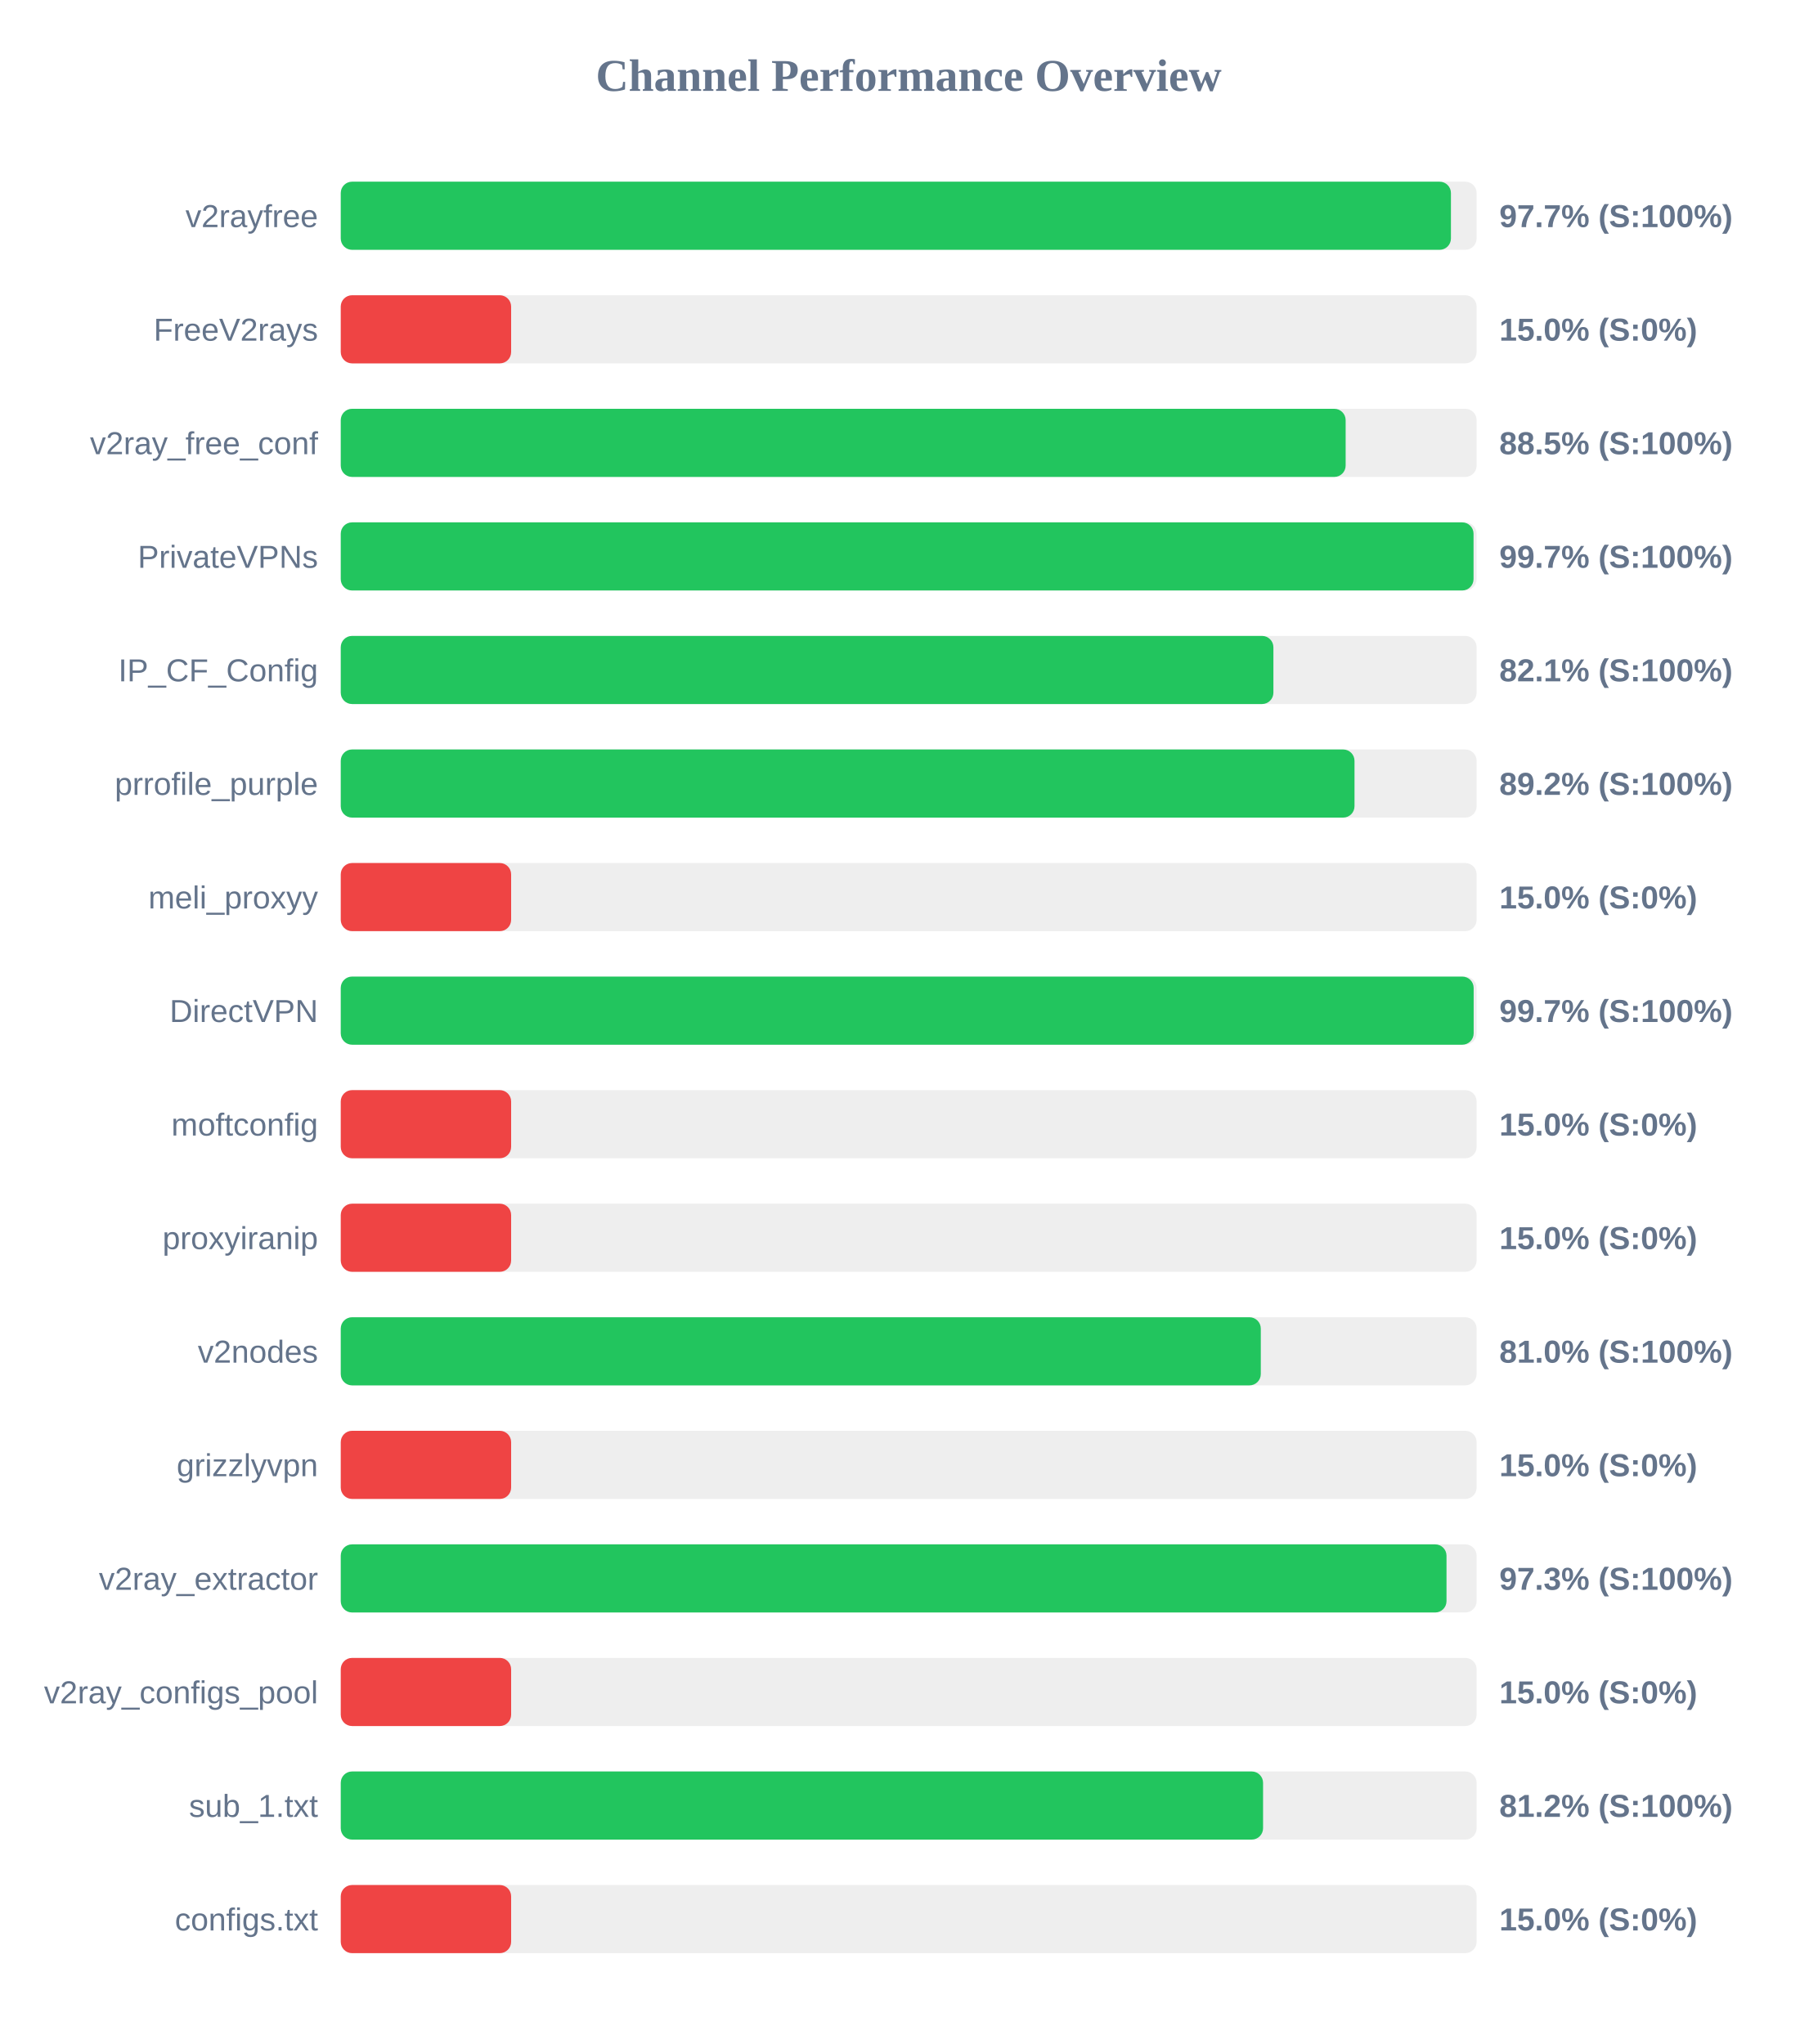
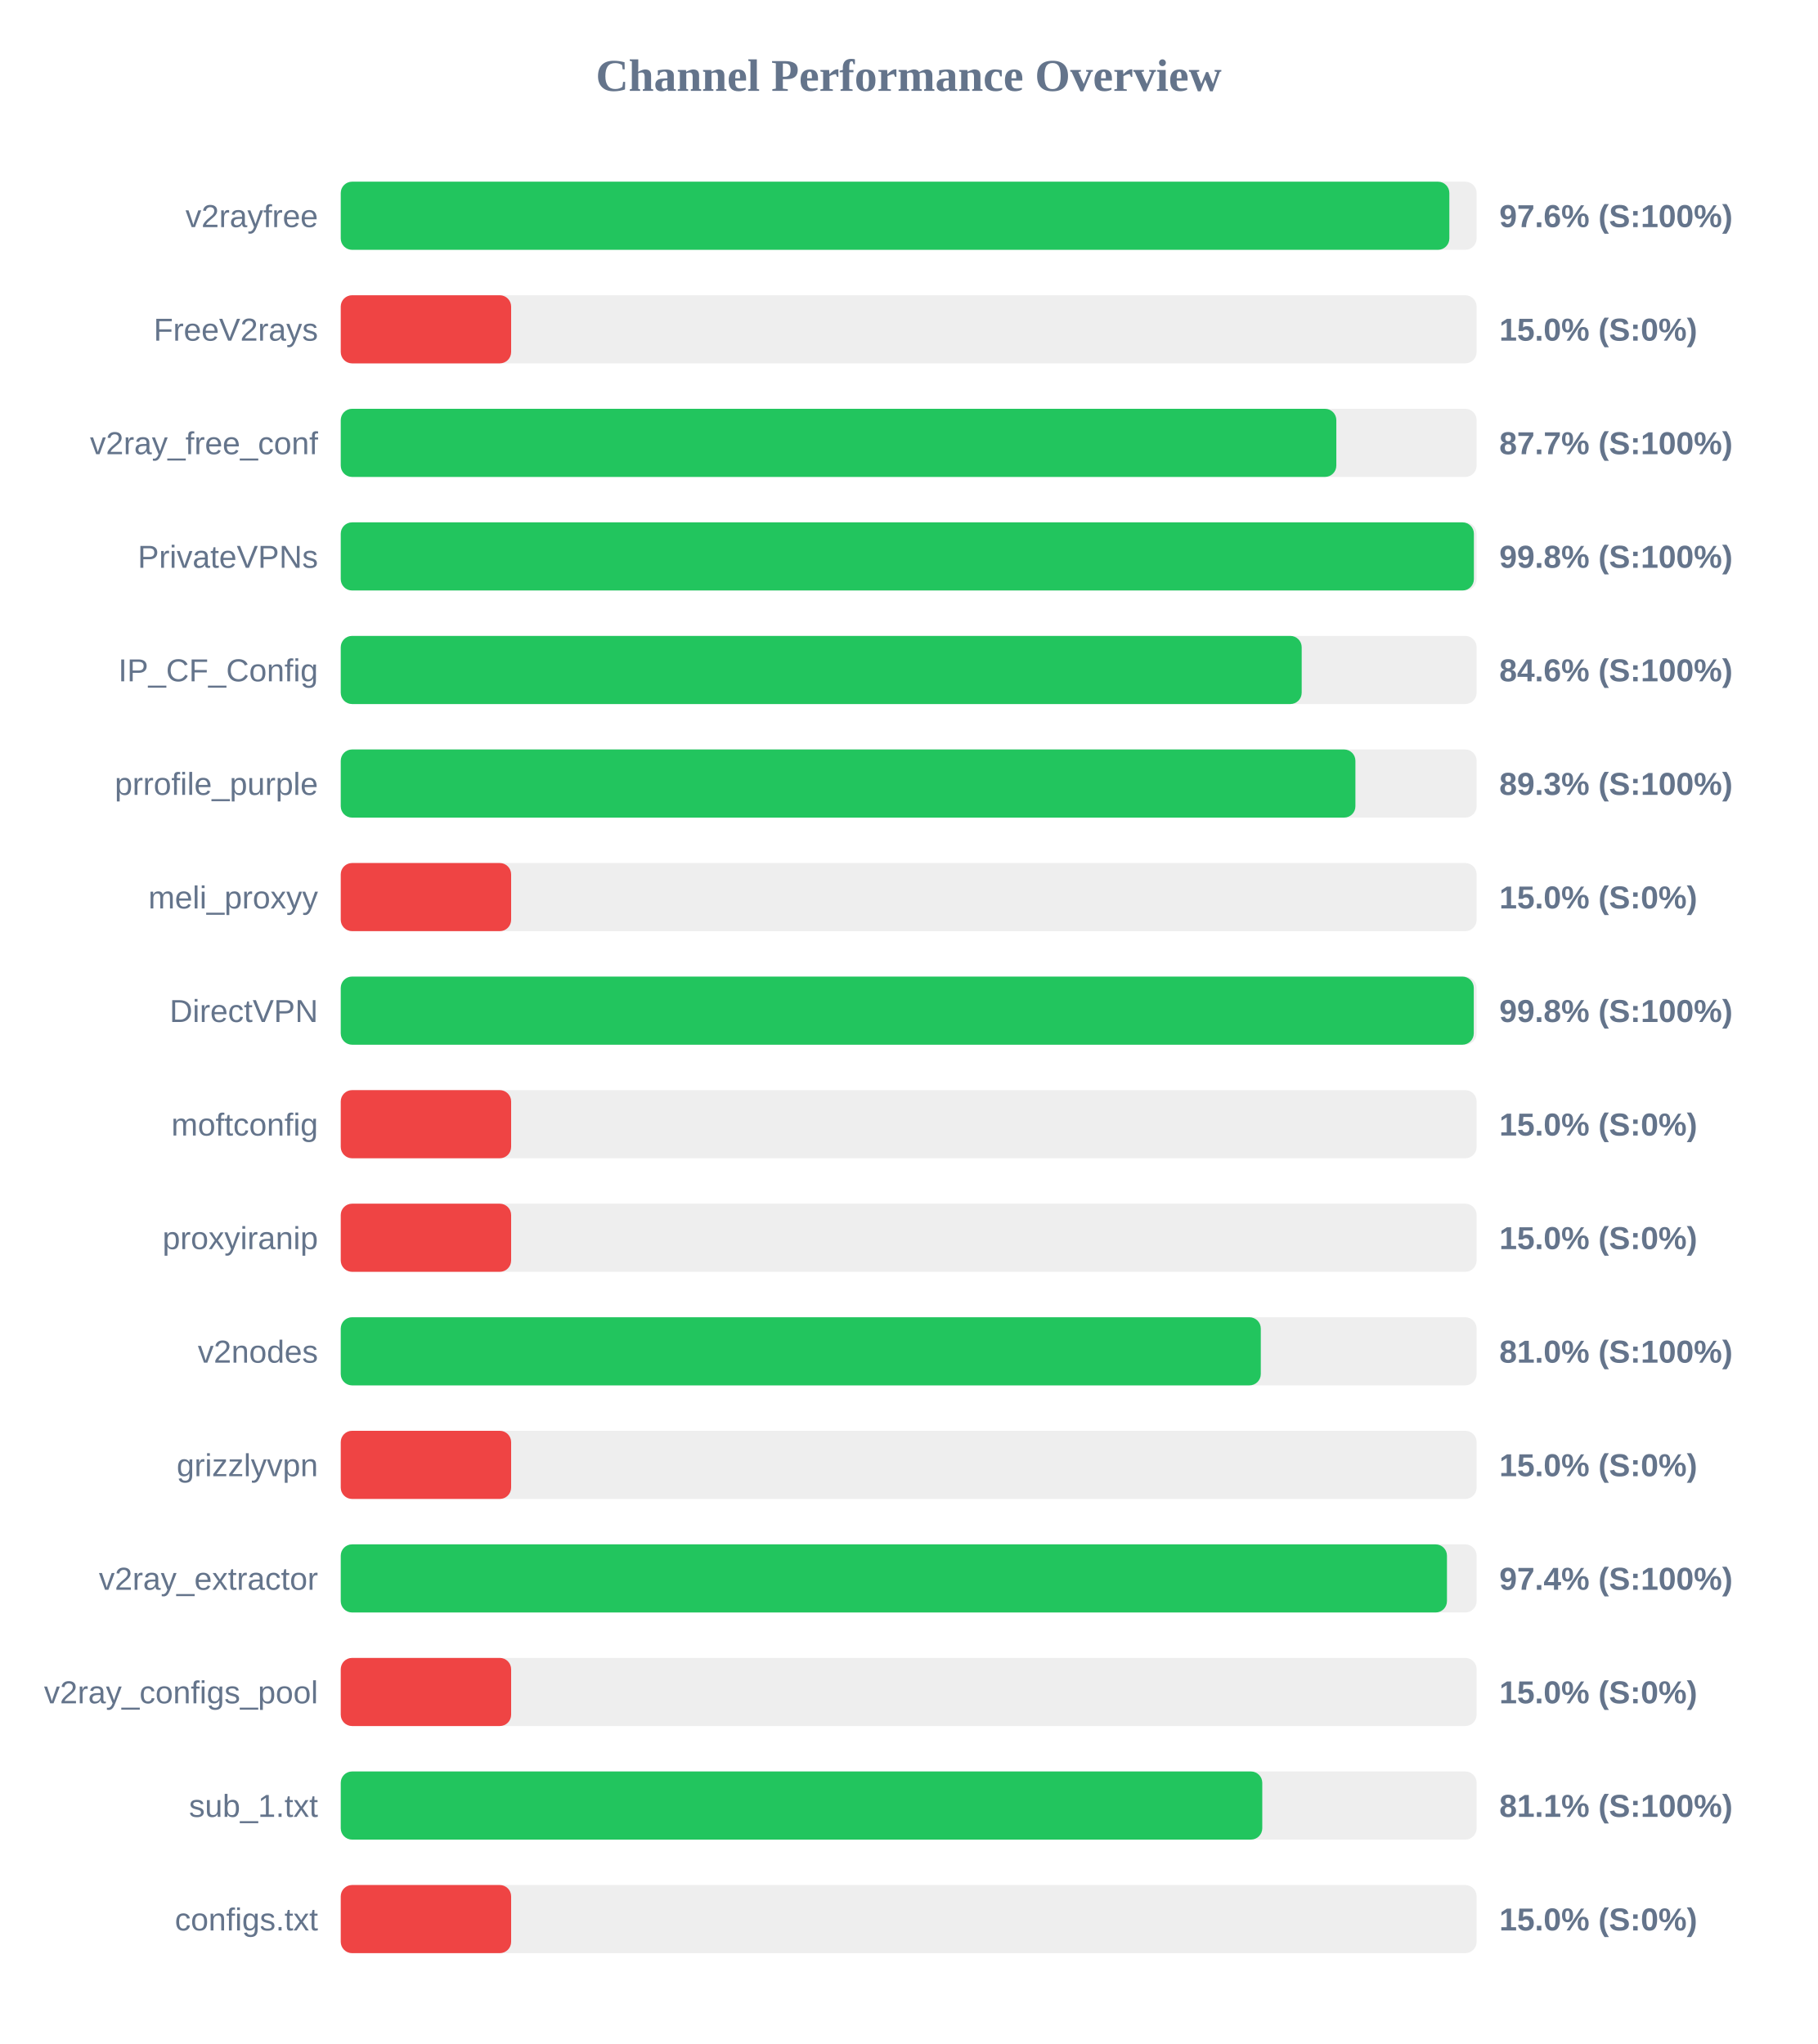
<svg xmlns="http://www.w3.org/2000/svg" width="800" height="900" version="1.1">
  <style>
        .row { font: 14px Arial; fill: #64748b; }
        .score { font: bold 14px Arial; fill: #64748b; }
    </style>
  <text x="400" y="40" text-anchor="middle" font-size="20px" font-weight="bold" fill="#64748b">Channel Performance Overview</text>
  <rect x="150" y="80" width="500" height="30" fill="#eee" rx="5" />
-   <rect x="150" y="80" width="488.7" height="30" fill="#22c55e" rx="5" />
+   <rect x="150" y="80" width="488.0" height="30" fill="#22c55e" rx="5" />
  <text x="140" y="100" text-anchor="end" class="row">v2rayfree</text>
-   <text x="660" y="100" text-anchor="start" class="score">97.7% (S:100%)</text>
+   <text x="660" y="100" text-anchor="start" class="score">97.6% (S:100%)</text>
  <rect x="150" y="130" width="500" height="30" fill="#eee" rx="5" />
  <rect x="150" y="130" width="75.0" height="30" fill="#ef4444" rx="5" />
  <text x="140" y="150" text-anchor="end" class="row">FreeV2rays</text>
  <text x="660" y="150" text-anchor="start" class="score">15.0% (S:0%)</text>
  <rect x="150" y="180" width="500" height="30" fill="#eee" rx="5" />
-   <rect x="150" y="180" width="442.35" height="30" fill="#22c55e" rx="5" />
+   <rect x="150" y="180" width="438.25" height="30" fill="#22c55e" rx="5" />
  <text x="140" y="200" text-anchor="end" class="row">v2ray_free_conf</text>
-   <text x="660" y="200" text-anchor="start" class="score">88.5% (S:100%)</text>
+   <text x="660" y="200" text-anchor="start" class="score">87.7% (S:100%)</text>
  <rect x="150" y="230" width="500" height="30" fill="#eee" rx="5" />
-   <rect x="150" y="230" width="498.65" height="30" fill="#22c55e" rx="5" />
+   <rect x="150" y="230" width="498.8" height="30" fill="#22c55e" rx="5" />
  <text x="140" y="250" text-anchor="end" class="row">PrivateVPNs</text>
-   <text x="660" y="250" text-anchor="start" class="score">99.7% (S:100%)</text>
+   <text x="660" y="250" text-anchor="start" class="score">99.8% (S:100%)</text>
  <rect x="150" y="280" width="500" height="30" fill="#eee" rx="5" />
-   <rect x="150" y="280" width="410.55" height="30" fill="#22c55e" rx="5" />
+   <rect x="150" y="280" width="423.0" height="30" fill="#22c55e" rx="5" />
  <text x="140" y="300" text-anchor="end" class="row">IP_CF_Config</text>
-   <text x="660" y="300" text-anchor="start" class="score">82.1% (S:100%)</text>
+   <text x="660" y="300" text-anchor="start" class="score">84.6% (S:100%)</text>
  <rect x="150" y="330" width="500" height="30" fill="#eee" rx="5" />
-   <rect x="150" y="330" width="446.25" height="30" fill="#22c55e" rx="5" />
+   <rect x="150" y="330" width="446.65" height="30" fill="#22c55e" rx="5" />
  <text x="140" y="350" text-anchor="end" class="row">prrofile_purple</text>
-   <text x="660" y="350" text-anchor="start" class="score">89.2% (S:100%)</text>
+   <text x="660" y="350" text-anchor="start" class="score">89.3% (S:100%)</text>
  <rect x="150" y="380" width="500" height="30" fill="#eee" rx="5" />
  <rect x="150" y="380" width="75.0" height="30" fill="#ef4444" rx="5" />
  <text x="140" y="400" text-anchor="end" class="row">meli_proxyy</text>
  <text x="660" y="400" text-anchor="start" class="score">15.0% (S:0%)</text>
  <rect x="150" y="430" width="500" height="30" fill="#eee" rx="5" />
-   <rect x="150" y="430" width="498.7" height="30" fill="#22c55e" rx="5" />
+   <rect x="150" y="430" width="498.75" height="30" fill="#22c55e" rx="5" />
  <text x="140" y="450" text-anchor="end" class="row">DirectVPN</text>
-   <text x="660" y="450" text-anchor="start" class="score">99.7% (S:100%)</text>
+   <text x="660" y="450" text-anchor="start" class="score">99.8% (S:100%)</text>
  <rect x="150" y="480" width="500" height="30" fill="#eee" rx="5" />
  <rect x="150" y="480" width="75.0" height="30" fill="#ef4444" rx="5" />
  <text x="140" y="500" text-anchor="end" class="row">moftconfig</text>
  <text x="660" y="500" text-anchor="start" class="score">15.0% (S:0%)</text>
  <rect x="150" y="530" width="500" height="30" fill="#eee" rx="5" />
  <rect x="150" y="530" width="75.0" height="30" fill="#ef4444" rx="5" />
  <text x="140" y="550" text-anchor="end" class="row">proxyiranip</text>
  <text x="660" y="550" text-anchor="start" class="score">15.0% (S:0%)</text>
  <rect x="150" y="580" width="500" height="30" fill="#eee" rx="5" />
  <rect x="150" y="580" width="405.0" height="30" fill="#22c55e" rx="5" />
  <text x="140" y="600" text-anchor="end" class="row">v2nodes</text>
  <text x="660" y="600" text-anchor="start" class="score">81.0% (S:100%)</text>
  <rect x="150" y="630" width="500" height="30" fill="#eee" rx="5" />
  <rect x="150" y="630" width="75.0" height="30" fill="#ef4444" rx="5" />
  <text x="140" y="650" text-anchor="end" class="row">grizzlyvpn</text>
  <text x="660" y="650" text-anchor="start" class="score">15.0% (S:0%)</text>
  <rect x="150" y="680" width="500" height="30" fill="#eee" rx="5" />
-   <rect x="150" y="680" width="486.75" height="30" fill="#22c55e" rx="5" />
+   <rect x="150" y="680" width="486.95" height="30" fill="#22c55e" rx="5" />
  <text x="140" y="700" text-anchor="end" class="row">v2ray_extractor</text>
-   <text x="660" y="700" text-anchor="start" class="score">97.3% (S:100%)</text>
+   <text x="660" y="700" text-anchor="start" class="score">97.4% (S:100%)</text>
  <rect x="150" y="730" width="500" height="30" fill="#eee" rx="5" />
  <rect x="150" y="730" width="75.0" height="30" fill="#ef4444" rx="5" />
  <text x="140" y="750" text-anchor="end" class="row">v2ray_configs_pool</text>
  <text x="660" y="750" text-anchor="start" class="score">15.0% (S:0%)</text>
  <rect x="150" y="780" width="500" height="30" fill="#eee" rx="5" />
-   <rect x="150" y="780" width="406.0" height="30" fill="#22c55e" rx="5" />
+   <rect x="150" y="780" width="405.65" height="30" fill="#22c55e" rx="5" />
  <text x="140" y="800" text-anchor="end" class="row">sub_1.txt</text>
-   <text x="660" y="800" text-anchor="start" class="score">81.2% (S:100%)</text>
+   <text x="660" y="800" text-anchor="start" class="score">81.1% (S:100%)</text>
  <rect x="150" y="830" width="500" height="30" fill="#eee" rx="5" />
  <rect x="150" y="830" width="75.0" height="30" fill="#ef4444" rx="5" />
  <text x="140" y="850" text-anchor="end" class="row">configs.txt</text>
  <text x="660" y="850" text-anchor="start" class="score">15.0% (S:0%)</text>
</svg>
